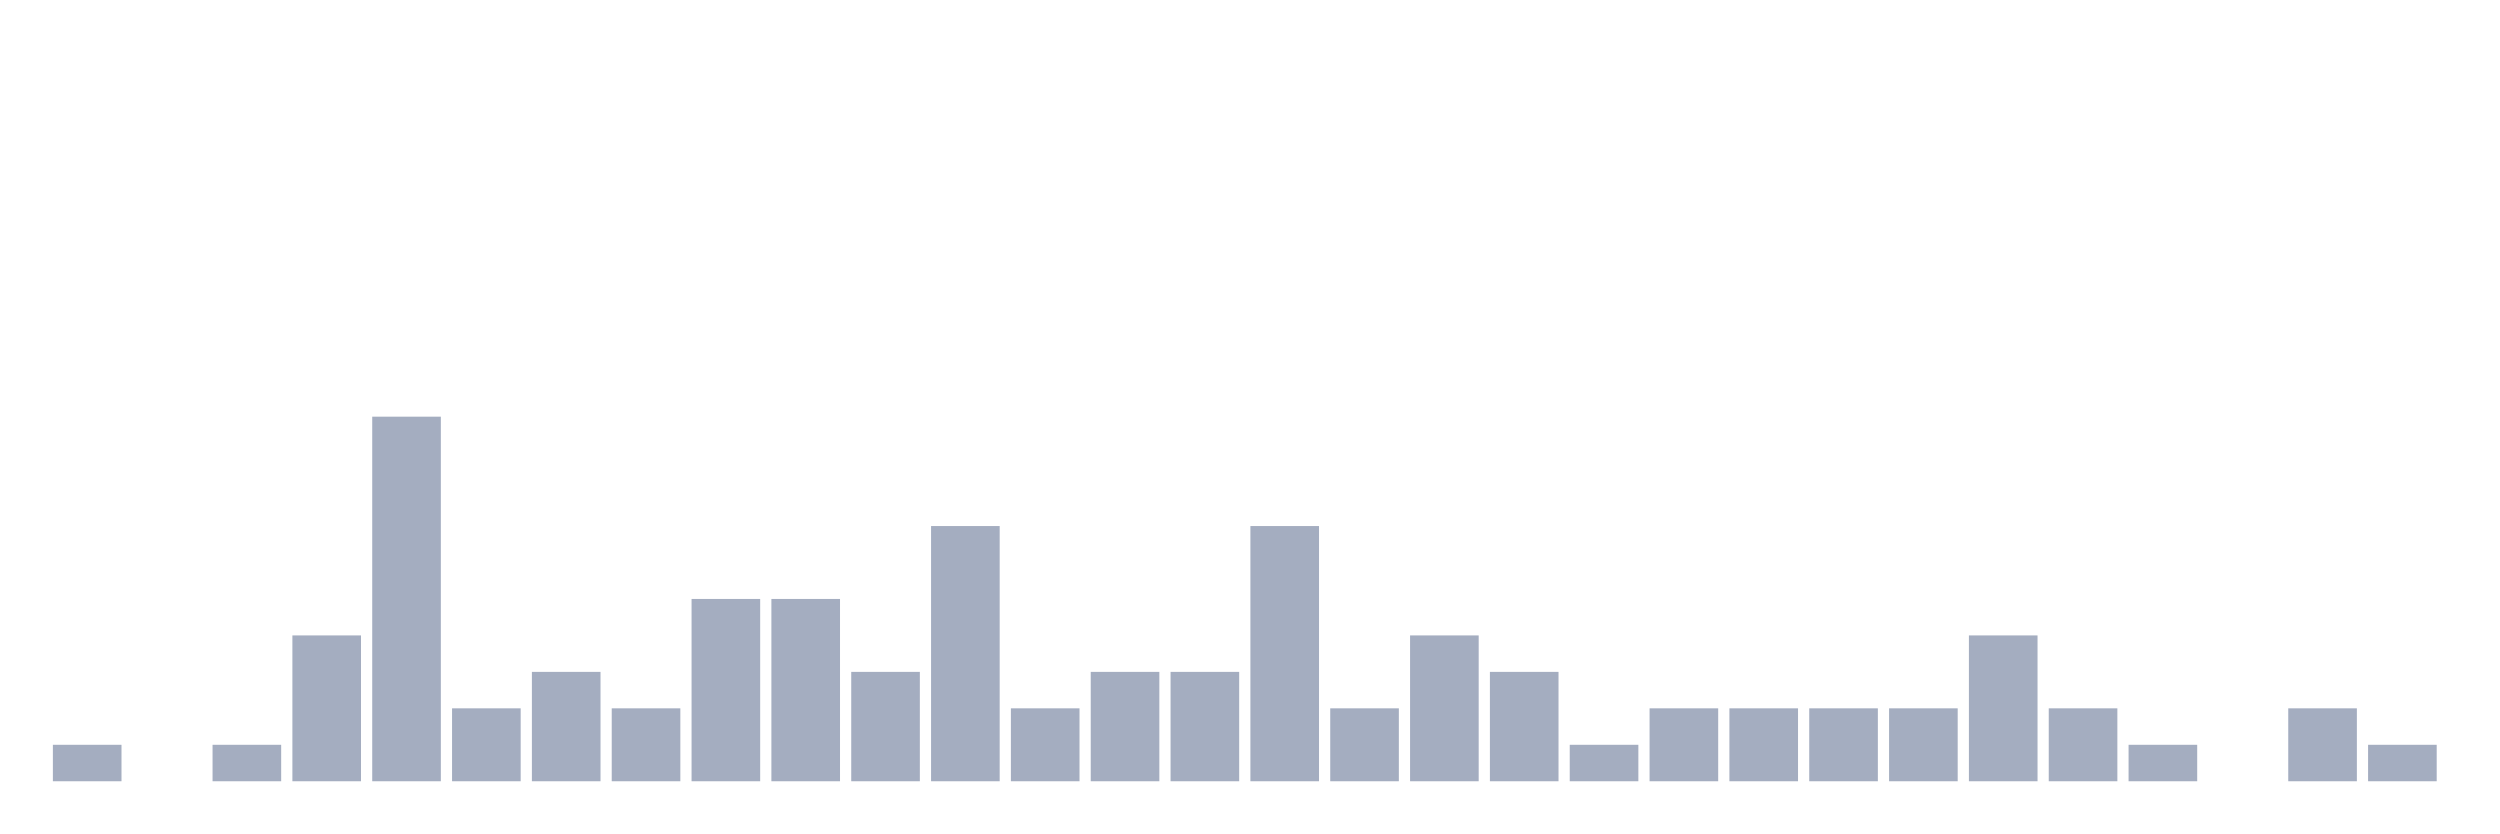
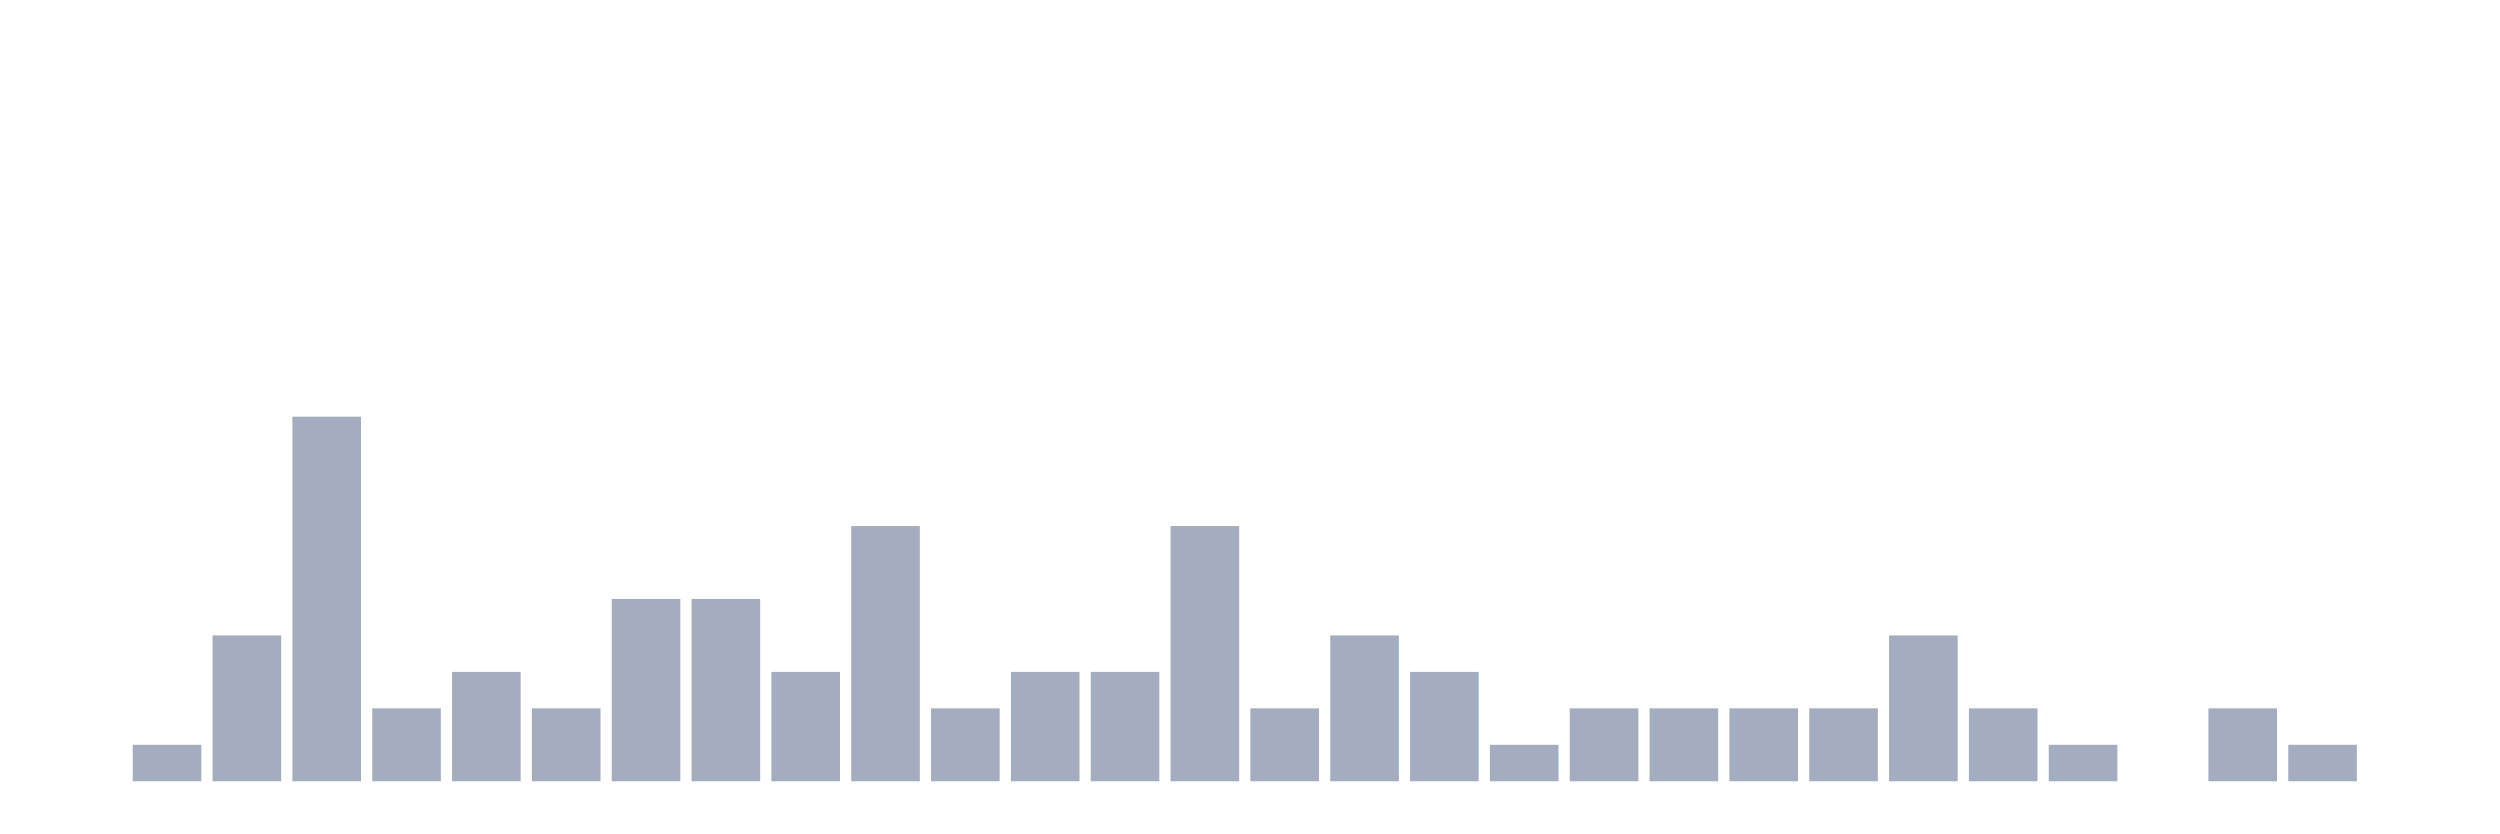
<svg xmlns="http://www.w3.org/2000/svg" viewBox="0 0 480 160">
  <g transform="translate(10,10)">
-     <rect class="bar" x="0.153" width="13.175" y="133" height="7" fill="rgb(164,173,192)" />
-     <rect class="bar" x="15.482" width="13.175" y="140" height="0" fill="rgb(164,173,192)" />
-     <rect class="bar" x="30.81" width="13.175" y="133" height="7" fill="rgb(164,173,192)" />
-     <rect class="bar" x="46.138" width="13.175" y="112" height="28" fill="rgb(164,173,192)" />
-     <rect class="bar" x="61.466" width="13.175" y="70" height="70" fill="rgb(164,173,192)" />
-     <rect class="bar" x="76.794" width="13.175" y="126" height="14" fill="rgb(164,173,192)" />
-     <rect class="bar" x="92.123" width="13.175" y="119" height="21" fill="rgb(164,173,192)" />
-     <rect class="bar" x="107.451" width="13.175" y="126" height="14" fill="rgb(164,173,192)" />
+     <rect class="bar" x="0.153" width="13.175" y="140" height="0" fill="rgb(164,173,192)" />
+     <rect class="bar" x="15.482" width="13.175" y="133" height="7" fill="rgb(164,173,192)" />
+     <rect class="bar" x="30.81" width="13.175" y="112" height="28" fill="rgb(164,173,192)" />
+     <rect class="bar" x="46.138" width="13.175" y="70" height="70" fill="rgb(164,173,192)" />
+     <rect class="bar" x="61.466" width="13.175" y="126" height="14" fill="rgb(164,173,192)" />
+     <rect class="bar" x="76.794" width="13.175" y="119" height="21" fill="rgb(164,173,192)" />
+     <rect class="bar" x="92.123" width="13.175" y="126" height="14" fill="rgb(164,173,192)" />
+     <rect class="bar" x="107.451" width="13.175" y="105" height="35" fill="rgb(164,173,192)" />
    <rect class="bar" x="122.779" width="13.175" y="105" height="35" fill="rgb(164,173,192)" />
-     <rect class="bar" x="138.107" width="13.175" y="105" height="35" fill="rgb(164,173,192)" />
-     <rect class="bar" x="153.436" width="13.175" y="119" height="21" fill="rgb(164,173,192)" />
-     <rect class="bar" x="168.764" width="13.175" y="91" height="49" fill="rgb(164,173,192)" />
-     <rect class="bar" x="184.092" width="13.175" y="126" height="14" fill="rgb(164,173,192)" />
+     <rect class="bar" x="138.107" width="13.175" y="119" height="21" fill="rgb(164,173,192)" />
+     <rect class="bar" x="153.436" width="13.175" y="91" height="49" fill="rgb(164,173,192)" />
+     <rect class="bar" x="168.764" width="13.175" y="126" height="14" fill="rgb(164,173,192)" />
+     <rect class="bar" x="184.092" width="13.175" y="119" height="21" fill="rgb(164,173,192)" />
    <rect class="bar" x="199.42" width="13.175" y="119" height="21" fill="rgb(164,173,192)" />
-     <rect class="bar" x="214.748" width="13.175" y="119" height="21" fill="rgb(164,173,192)" />
-     <rect class="bar" x="230.077" width="13.175" y="91" height="49" fill="rgb(164,173,192)" />
-     <rect class="bar" x="245.405" width="13.175" y="126" height="14" fill="rgb(164,173,192)" />
-     <rect class="bar" x="260.733" width="13.175" y="112" height="28" fill="rgb(164,173,192)" />
-     <rect class="bar" x="276.061" width="13.175" y="119" height="21" fill="rgb(164,173,192)" />
-     <rect class="bar" x="291.39" width="13.175" y="133" height="7" fill="rgb(164,173,192)" />
+     <rect class="bar" x="214.748" width="13.175" y="91" height="49" fill="rgb(164,173,192)" />
+     <rect class="bar" x="230.077" width="13.175" y="126" height="14" fill="rgb(164,173,192)" />
+     <rect class="bar" x="245.405" width="13.175" y="112" height="28" fill="rgb(164,173,192)" />
+     <rect class="bar" x="260.733" width="13.175" y="119" height="21" fill="rgb(164,173,192)" />
+     <rect class="bar" x="276.061" width="13.175" y="133" height="7" fill="rgb(164,173,192)" />
+     <rect class="bar" x="291.39" width="13.175" y="126" height="14" fill="rgb(164,173,192)" />
    <rect class="bar" x="306.718" width="13.175" y="126" height="14" fill="rgb(164,173,192)" />
    <rect class="bar" x="322.046" width="13.175" y="126" height="14" fill="rgb(164,173,192)" />
    <rect class="bar" x="337.374" width="13.175" y="126" height="14" fill="rgb(164,173,192)" />
-     <rect class="bar" x="352.702" width="13.175" y="126" height="14" fill="rgb(164,173,192)" />
-     <rect class="bar" x="368.031" width="13.175" y="112" height="28" fill="rgb(164,173,192)" />
-     <rect class="bar" x="383.359" width="13.175" y="126" height="14" fill="rgb(164,173,192)" />
-     <rect class="bar" x="398.687" width="13.175" y="133" height="7" fill="rgb(164,173,192)" />
-     <rect class="bar" x="414.015" width="13.175" y="140" height="0" fill="rgb(164,173,192)" />
-     <rect class="bar" x="429.344" width="13.175" y="126" height="14" fill="rgb(164,173,192)" />
-     <rect class="bar" x="444.672" width="13.175" y="133" height="7" fill="rgb(164,173,192)" />
+     <rect class="bar" x="352.702" width="13.175" y="112" height="28" fill="rgb(164,173,192)" />
+     <rect class="bar" x="368.031" width="13.175" y="126" height="14" fill="rgb(164,173,192)" />
+     <rect class="bar" x="383.359" width="13.175" y="133" height="7" fill="rgb(164,173,192)" />
+     <rect class="bar" x="398.687" width="13.175" y="140" height="0" fill="rgb(164,173,192)" />
+     <rect class="bar" x="414.015" width="13.175" y="126" height="14" fill="rgb(164,173,192)" />
+     <rect class="bar" x="429.344" width="13.175" y="133" height="7" fill="rgb(164,173,192)" />
+     <rect class="bar" x="444.672" width="13.175" y="140" height="0" fill="rgb(164,173,192)" />
  </g>
</svg>
